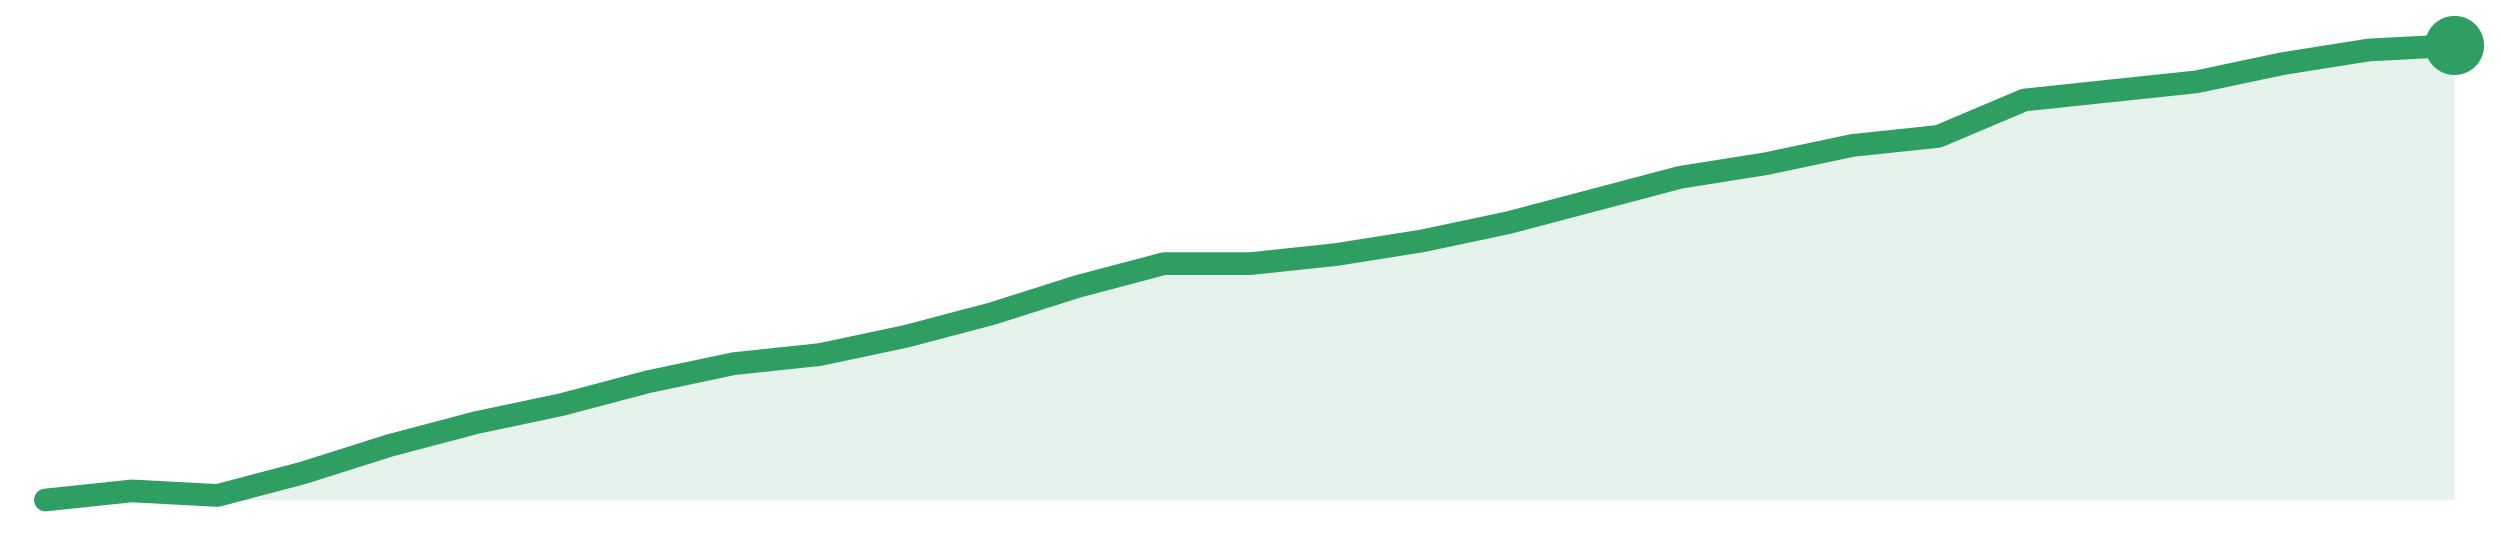
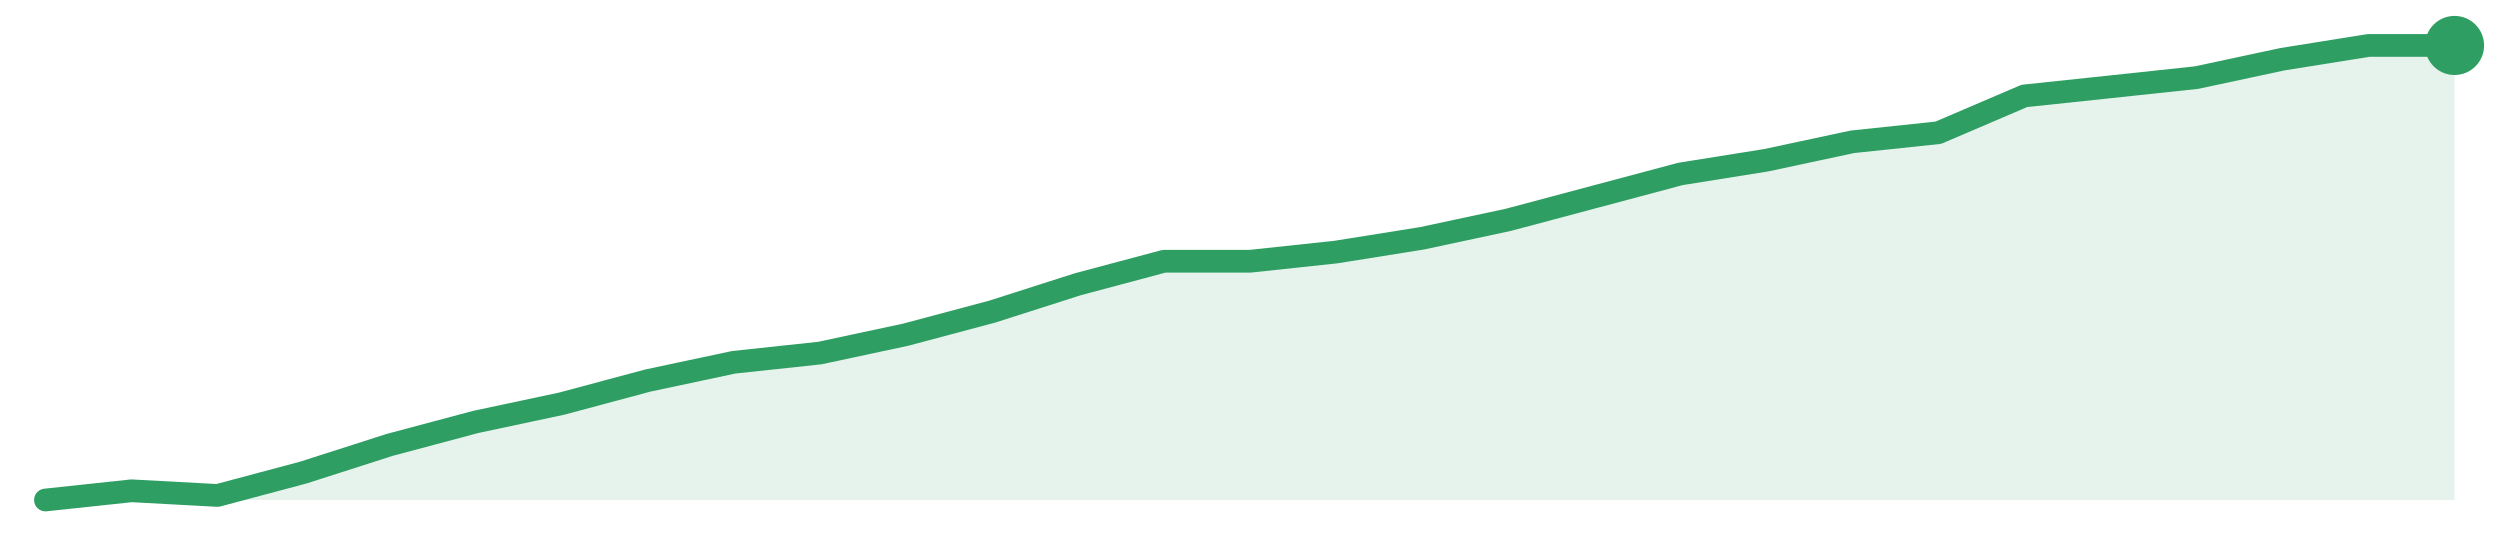
<svg xmlns="http://www.w3.org/2000/svg" width="220" height="48" viewBox="0 0 220 48" role="img" aria-label="trend">
-   <path d="M4.0,44.0 L4.0,44.0 L11.57,43.2 L19.14,43.6 L26.71,41.6 L34.29,39.2 L41.86,37.2 L49.43,35.6 L57.0,33.6 L64.57,32.0 L72.14,31.2 L79.71,29.6 L87.29,27.6 L94.86,25.2 L102.43,23.2 L110.0,23.2 L117.57,22.4 L125.14,21.2 L132.71,19.6 L140.29,17.6 L147.86,15.6 L155.43,14.4 L163.0,12.8 L170.57,12.0 L178.14,8.8 L185.71,8.0 L193.29,7.2 L200.86,5.6 L208.43,4.4 L216.0,4.0 L216.0,44.0 Z" fill="#2f9e631f" />
-   <path d="M4.0,44.0 L11.57,43.2 L19.14,43.6 L26.71,41.6 L34.29,39.2 L41.86,37.2 L49.43,35.6 L57.0,33.6 L64.57,32.0 L72.14,31.2 L79.71,29.6 L87.29,27.6 L94.86,25.2 L102.43,23.2 L110.0,23.2 L117.57,22.4 L125.14,21.2 L132.71,19.6 L140.29,17.6 L147.86,15.6 L155.43,14.4 L163.0,12.8 L170.57,12.0 L178.14,8.8 L185.71,8.0 L193.29,7.2 L200.86,5.6 L208.43,4.4 L216.0,4.0" fill="none" stroke="#2f9e63" stroke-width="2" stroke-linejoin="round" stroke-linecap="round" />
+   <path d="M4.0,44.0 L4.0,44.0 L11.57,43.19 L19.14,43.6 L26.71,41.58 L34.29,39.15 L41.86,37.13 L49.43,35.52 L57.0,33.49 L64.57,31.88 L72.14,31.07 L79.71,29.45 L87.29,27.43 L94.86,25.01 L102.43,22.99 L110.0,22.99 L117.57,22.18 L125.14,20.97 L132.71,19.35 L140.29,17.33 L147.86,15.31 L155.43,14.1 L163.0,12.48 L170.57,11.68 L178.14,8.44 L185.71,7.64 L193.29,6.83 L200.86,5.21 L208.43,4.0 L216.0,4.0 L216.0,44.0 Z" fill="#2f9e631f" />
+   <path d="M4.0,44.0 L11.57,43.19 L19.14,43.6 L26.71,41.58 L34.29,39.15 L41.86,37.13 L49.43,35.52 L57.0,33.49 L64.57,31.88 L72.14,31.07 L79.71,29.45 L87.29,27.43 L94.86,25.01 L102.43,22.99 L110.0,22.99 L117.57,22.18 L125.14,20.97 L132.71,19.35 L140.29,17.33 L147.86,15.31 L155.43,14.1 L163.0,12.48 L170.57,11.68 L178.14,8.44 L185.71,7.64 L193.29,6.83 L200.86,5.21 L208.43,4.0 L216.0,4.0" fill="none" stroke="#2f9e63" stroke-width="2" stroke-linejoin="round" stroke-linecap="round" />
  <circle cx="216.0" cy="4.0" r="2.6" fill="#2f9e63" />
</svg>
